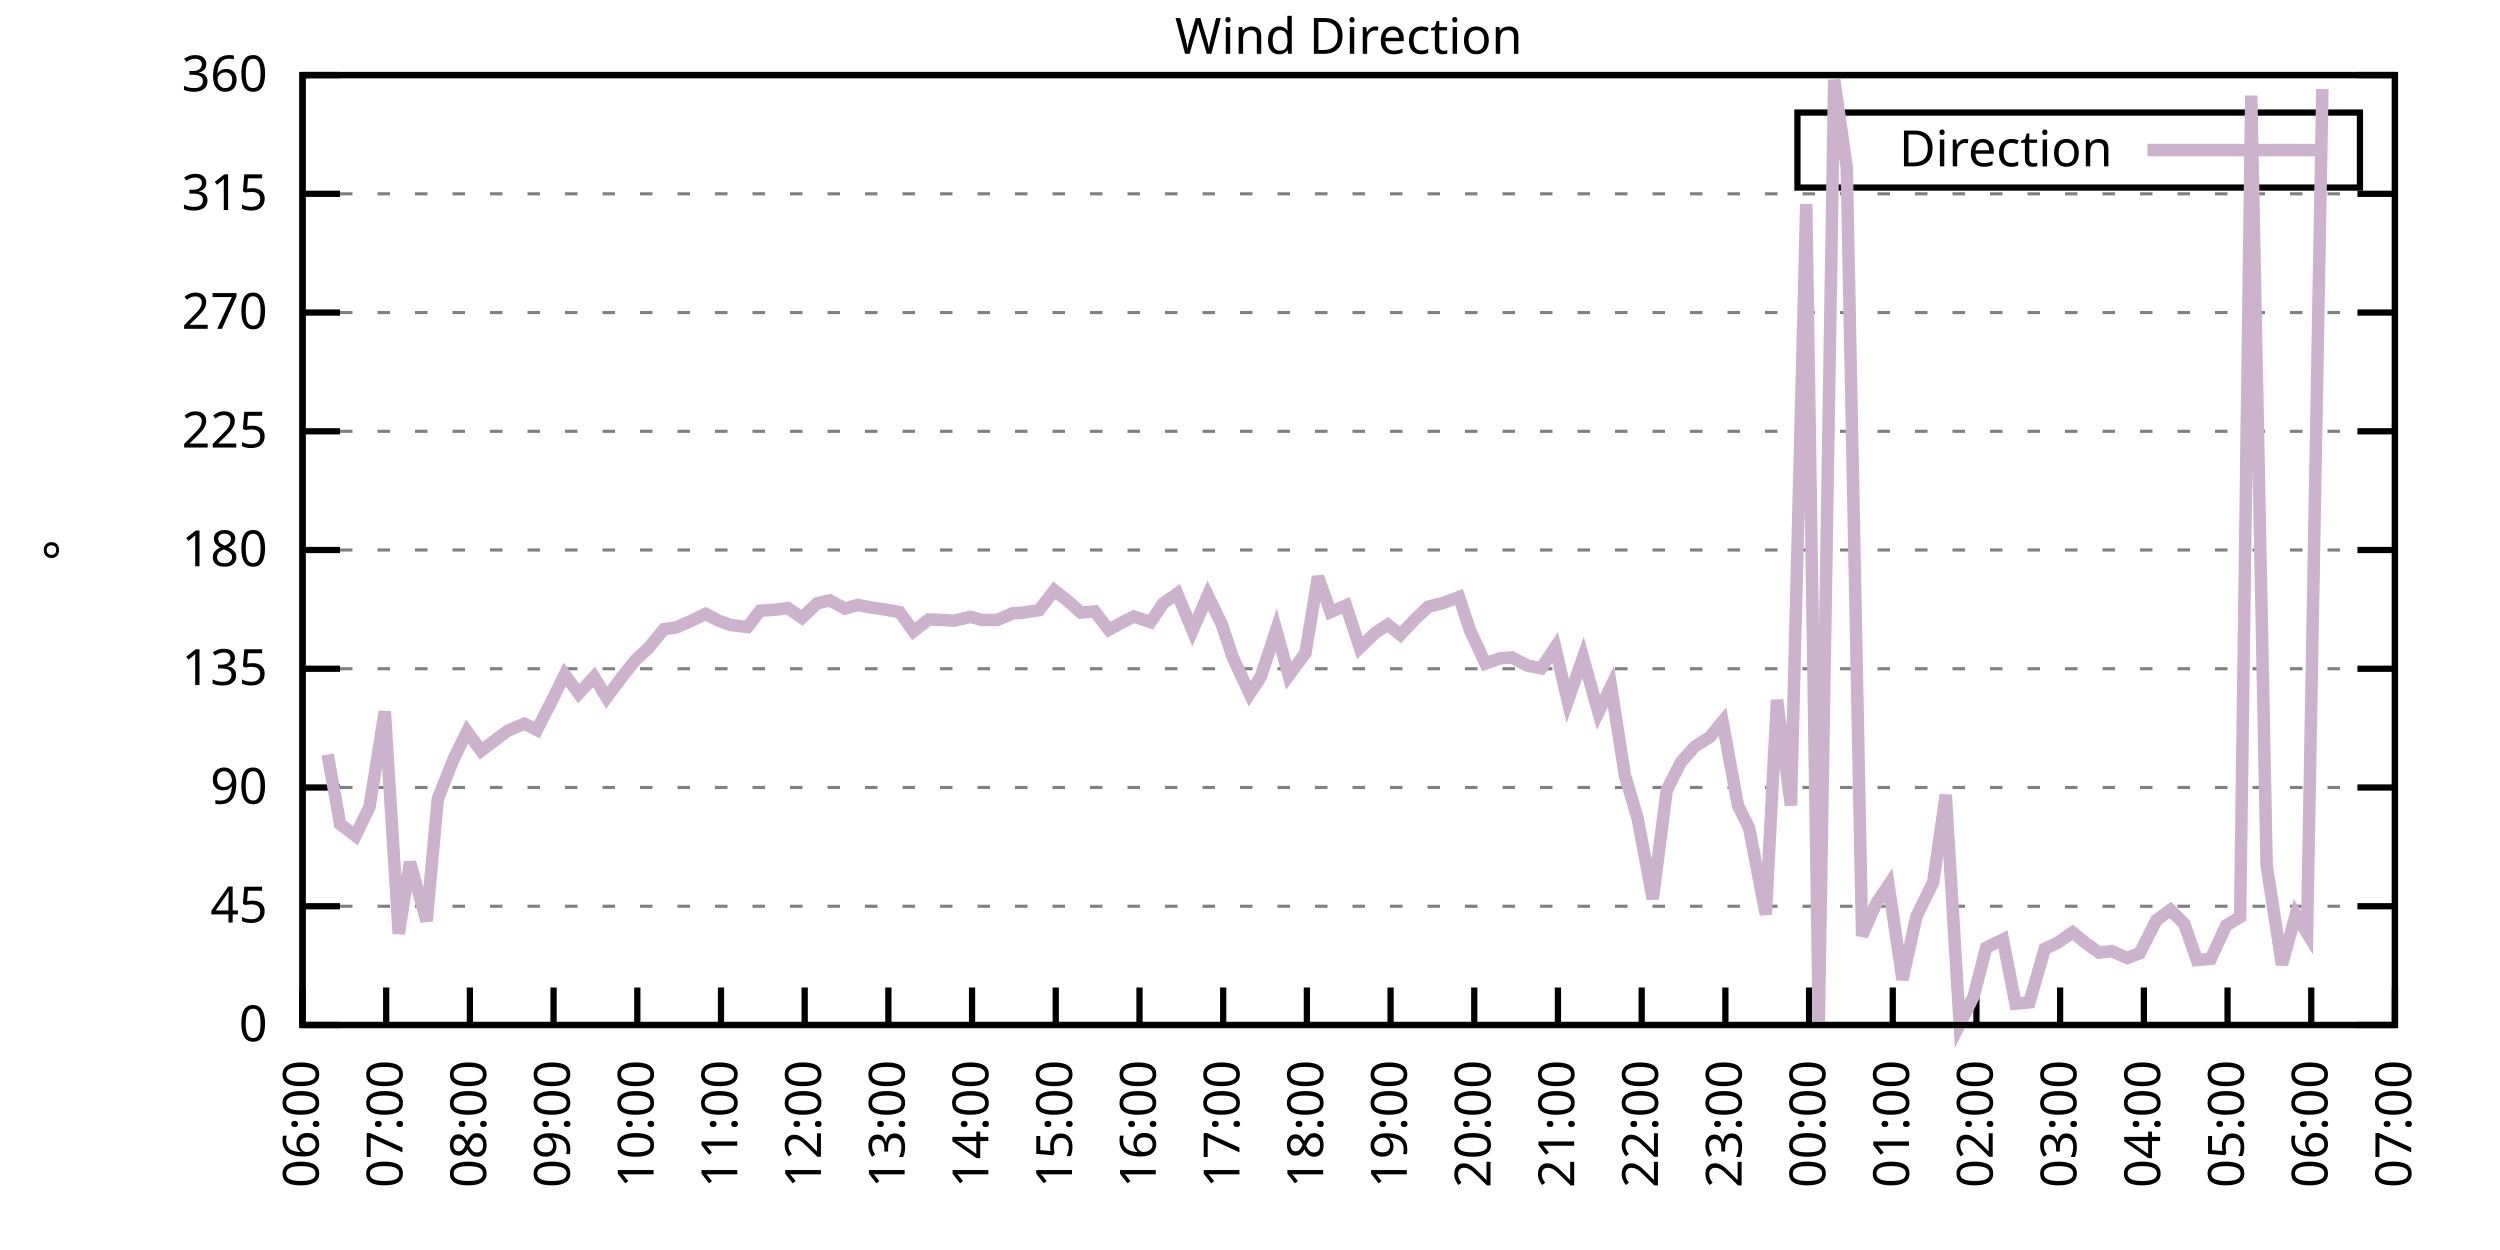
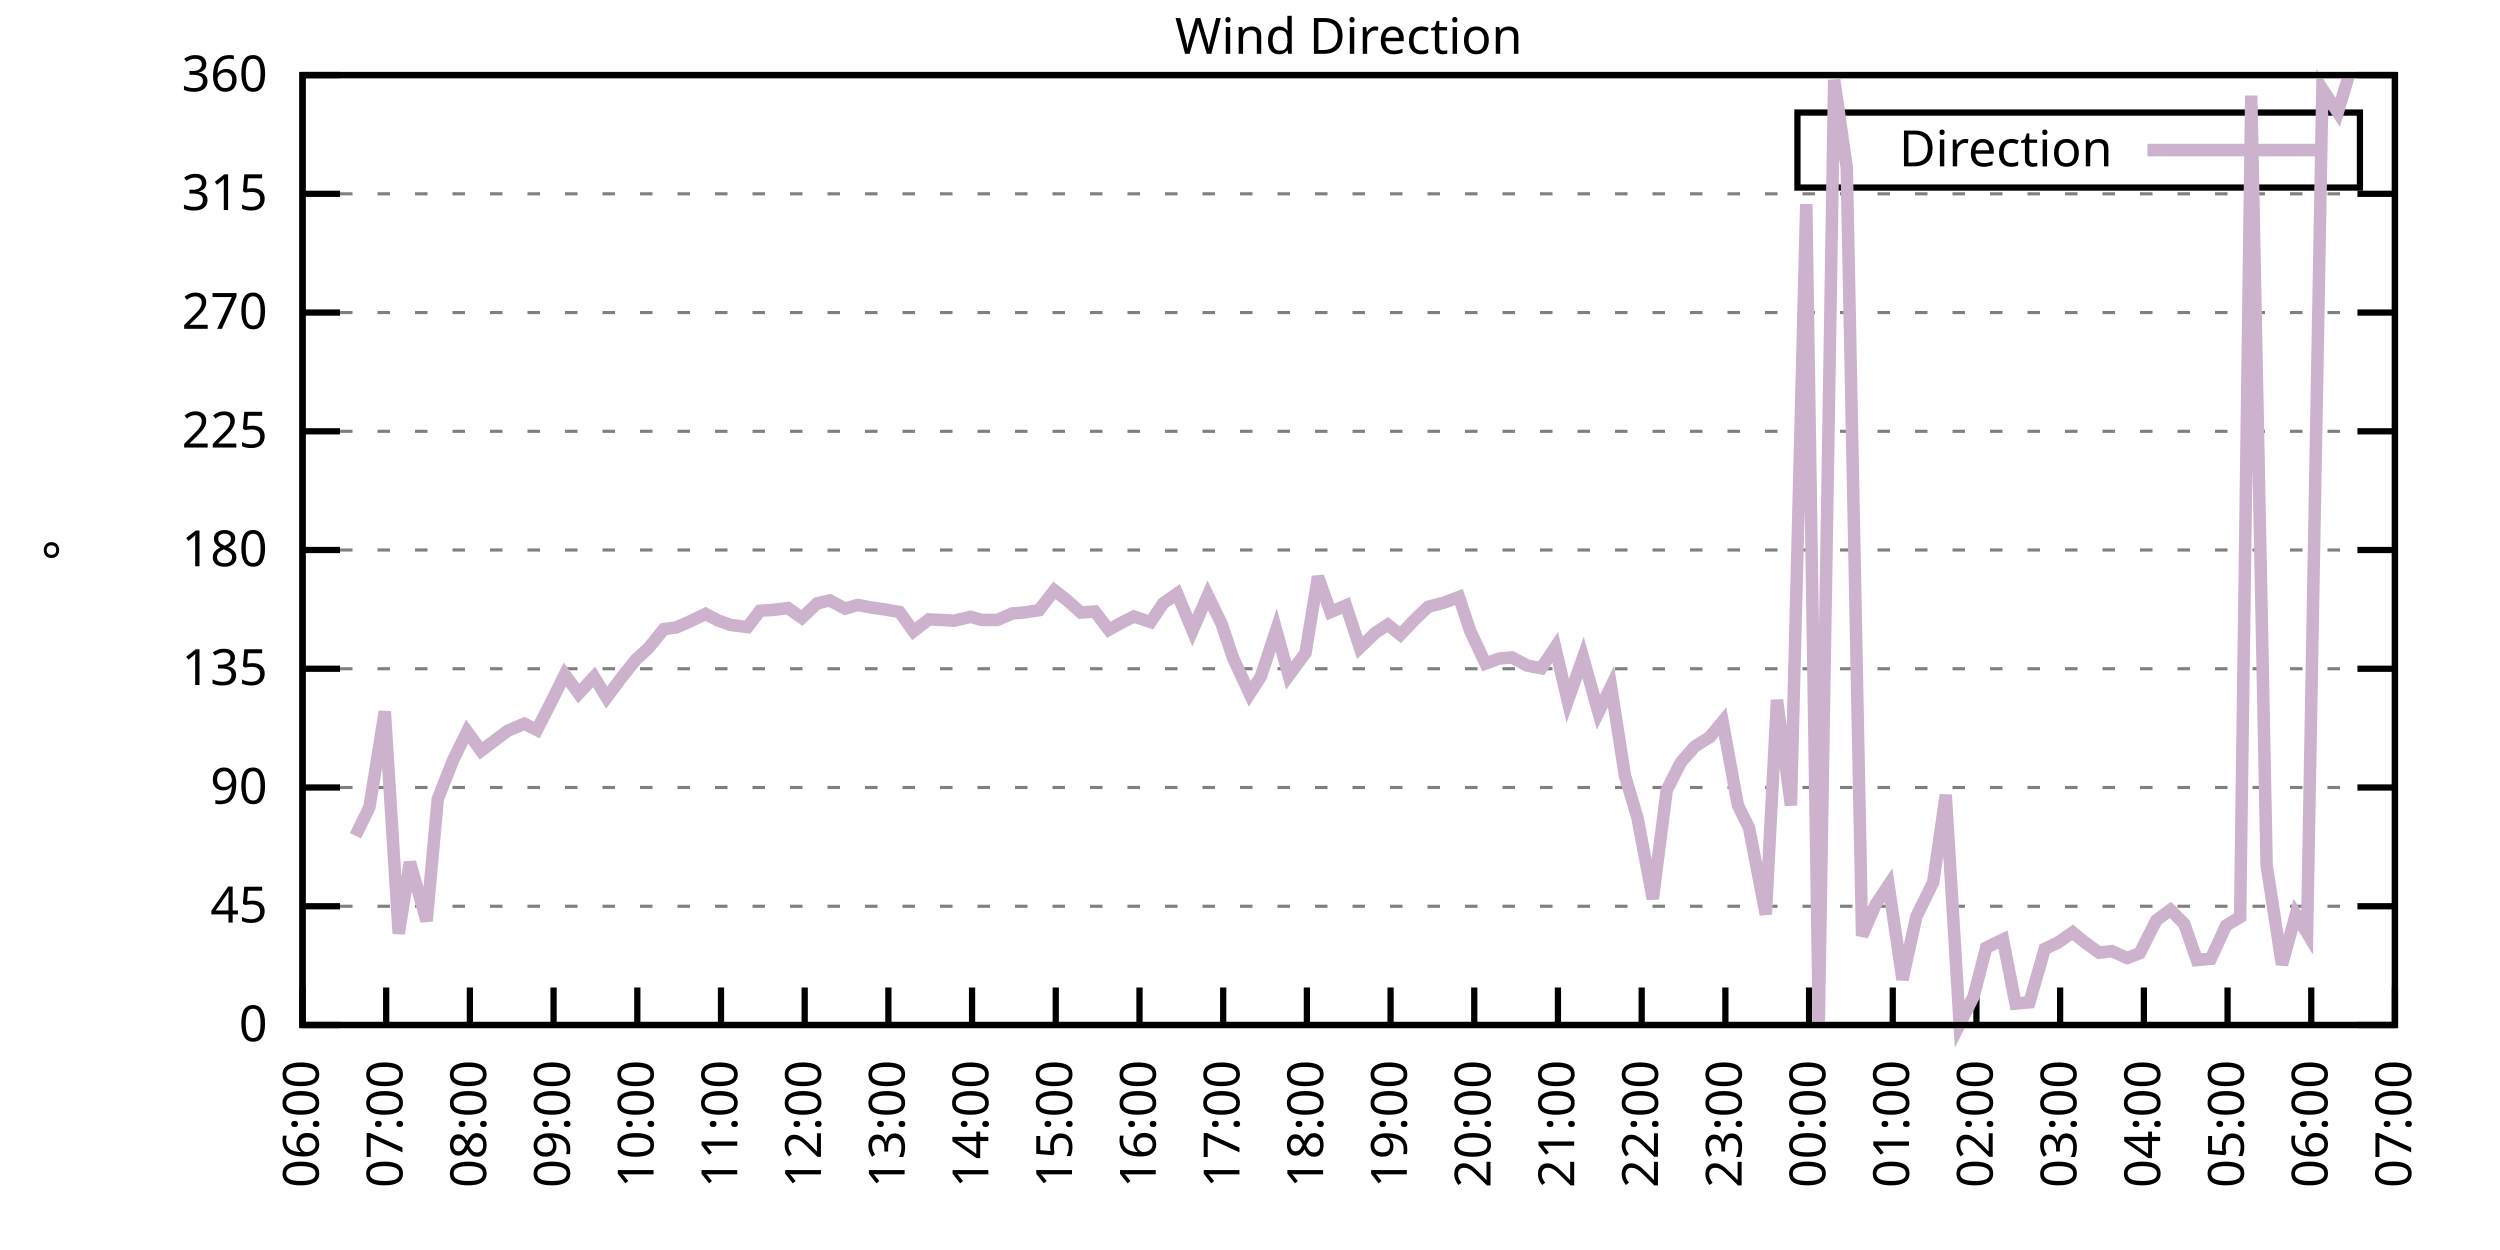
<svg xmlns="http://www.w3.org/2000/svg" xmlns:xlink="http://www.w3.org/1999/xlink" width="400" height="200" viewBox="0 0 400 200">
  <g id="gnuplot_canvas">
    <rect x="0" y="0" width="400" height="200" fill="none" />
    <defs>
      <circle id="gpDot" r="0.5" stroke-width="0.5" stroke="currentColor" />
      <path id="gpPt0" stroke-width="0.333" stroke="currentColor" d="M-1,0 h2 M0,-1 v2" />
      <path id="gpPt1" stroke-width="0.333" stroke="currentColor" d="M-1,-1 L1,1 M1,-1 L-1,1" />
      <path id="gpPt2" stroke-width="0.333" stroke="currentColor" d="M-1,0 L1,0 M0,-1 L0,1 M-1,-1 L1,1 M-1,1 L1,-1" />
      <rect id="gpPt3" stroke-width="0.333" stroke="currentColor" x="-1" y="-1" width="2" height="2" />
      <rect id="gpPt4" stroke-width="0.333" stroke="currentColor" fill="currentColor" x="-1" y="-1" width="2" height="2" />
      <circle id="gpPt5" stroke-width="0.333" stroke="currentColor" cx="0" cy="0" r="1" />
      <use xlink:href="#gpPt5" id="gpPt6" fill="currentColor" stroke="none" />
      <path id="gpPt7" stroke-width="0.333" stroke="currentColor" d="M0,-1.33 L-1.33,0.67 L1.33,0.67 z" />
      <use xlink:href="#gpPt7" id="gpPt8" fill="currentColor" stroke="none" />
      <use xlink:href="#gpPt7" id="gpPt9" stroke="currentColor" transform="rotate(180)" />
      <use xlink:href="#gpPt9" id="gpPt10" fill="currentColor" stroke="none" />
      <use xlink:href="#gpPt3" id="gpPt11" stroke="currentColor" transform="rotate(45)" />
      <use xlink:href="#gpPt11" id="gpPt12" fill="currentColor" stroke="none" />
      <path id="gpPt13" stroke-width="0.333" stroke="currentColor" d="M0,1.330 L1.265,0.411 L0.782,-1.067 L-0.782,-1.076 L-1.265,0.411 z" />
      <use xlink:href="#gpPt13" id="gpPt14" fill="currentColor" stroke="none" />
      <filter id="textbox" filterUnits="objectBoundingBox" x="0" y="0" height="1" width="1">
        <feFlood flood-color="white" flood-opacity="1" result="bgnd" />
        <feComposite in="SourceGraphic" in2="bgnd" operator="atop" />
      </filter>
      <filter id="greybox" filterUnits="objectBoundingBox" x="0" y="0" height="1" width="1">
        <feFlood flood-color="lightgrey" flood-opacity="1" result="grey" />
        <feComposite in="SourceGraphic" in2="grey" operator="atop" />
      </filter>
    </defs>
    <g fill="none" color="white" stroke="currentColor" stroke-width="1.00" stroke-linecap="butt" stroke-linejoin="miter">
</g>
    <g fill="none" color="black" stroke="currentColor" stroke-width="1.00" stroke-linecap="butt" stroke-linejoin="miter">
      <g stroke="none" shape-rendering="crispEdges">
        <polygon fill="rgb(255, 255, 255)" points="48.40,164.00 383.18,164.00 383.18,12.02 48.40,12.02 " />
      </g>
    </g>
    <g fill="none" color="black" stroke="currentColor" stroke-width="1.00" stroke-linecap="butt" stroke-linejoin="miter">
</g>
    <g fill="none" color="black" stroke="black" stroke-width="0.50" stroke-linecap="butt" stroke-linejoin="miter">
</g>
    <g fill="none" color="gray" stroke="currentColor" stroke-width="0.50" stroke-linecap="butt" stroke-linejoin="miter">
      <path stroke="gray" stroke-dasharray="2,4" class="gridline" d="M48.40,164.00 L383.19,164.00  " />
    </g>
    <g fill="none" color="gray" stroke="gray" stroke-width="1.00" stroke-linecap="butt" stroke-linejoin="miter">
</g>
    <g fill="none" color="black" stroke="currentColor" stroke-width="1.00" stroke-linecap="butt" stroke-linejoin="miter">
      <path stroke="black" d="M48.40,164.00 L54.40,164.00 M383.19,164.00 L377.19,164.00  " />
      <g transform="translate(42.80,166.60)" stroke="none" fill="black" font-family="Sans" font-size="8.00" text-anchor="end">
        <text>
          <tspan font-family="Sans"> 0</tspan>
        </text>
      </g>
    </g>
    <g fill="none" color="black" stroke="currentColor" stroke-width="1.00" stroke-linecap="butt" stroke-linejoin="miter">
</g>
    <g fill="none" color="black" stroke="black" stroke-width="0.50" stroke-linecap="butt" stroke-linejoin="miter">
</g>
    <g fill="none" color="gray" stroke="currentColor" stroke-width="0.50" stroke-linecap="butt" stroke-linejoin="miter">
      <path stroke="gray" stroke-dasharray="2,4" class="gridline" d="M48.40,145.00 L383.19,145.00  " />
    </g>
    <g fill="none" color="gray" stroke="gray" stroke-width="1.00" stroke-linecap="butt" stroke-linejoin="miter">
</g>
    <g fill="none" color="black" stroke="currentColor" stroke-width="1.00" stroke-linecap="butt" stroke-linejoin="miter">
      <path stroke="black" d="M48.40,145.00 L54.40,145.00 M383.19,145.00 L377.19,145.00  " />
      <g transform="translate(42.80,147.60)" stroke="none" fill="black" font-family="Sans" font-size="8.00" text-anchor="end">
        <text>
          <tspan font-family="Sans"> 45</tspan>
        </text>
      </g>
    </g>
    <g fill="none" color="black" stroke="currentColor" stroke-width="1.00" stroke-linecap="butt" stroke-linejoin="miter">
</g>
    <g fill="none" color="black" stroke="black" stroke-width="0.50" stroke-linecap="butt" stroke-linejoin="miter">
</g>
    <g fill="none" color="gray" stroke="currentColor" stroke-width="0.50" stroke-linecap="butt" stroke-linejoin="miter">
      <path stroke="gray" stroke-dasharray="2,4" class="gridline" d="M48.40,126.00 L383.19,126.00  " />
    </g>
    <g fill="none" color="gray" stroke="gray" stroke-width="1.00" stroke-linecap="butt" stroke-linejoin="miter">
</g>
    <g fill="none" color="black" stroke="currentColor" stroke-width="1.00" stroke-linecap="butt" stroke-linejoin="miter">
      <path stroke="black" d="M48.40,126.00 L54.40,126.00 M383.19,126.00 L377.19,126.00  " />
      <g transform="translate(42.80,128.60)" stroke="none" fill="black" font-family="Sans" font-size="8.00" text-anchor="end">
        <text>
          <tspan font-family="Sans"> 90</tspan>
        </text>
      </g>
    </g>
    <g fill="none" color="black" stroke="currentColor" stroke-width="1.00" stroke-linecap="butt" stroke-linejoin="miter">
</g>
    <g fill="none" color="black" stroke="black" stroke-width="0.50" stroke-linecap="butt" stroke-linejoin="miter">
</g>
    <g fill="none" color="gray" stroke="currentColor" stroke-width="0.50" stroke-linecap="butt" stroke-linejoin="miter">
      <path stroke="gray" stroke-dasharray="2,4" class="gridline" d="M48.40,107.00 L383.19,107.00  " />
    </g>
    <g fill="none" color="gray" stroke="gray" stroke-width="1.00" stroke-linecap="butt" stroke-linejoin="miter">
</g>
    <g fill="none" color="black" stroke="currentColor" stroke-width="1.00" stroke-linecap="butt" stroke-linejoin="miter">
      <path stroke="black" d="M48.40,107.00 L54.40,107.00 M383.19,107.00 L377.19,107.00  " />
      <g transform="translate(42.80,109.60)" stroke="none" fill="black" font-family="Sans" font-size="8.00" text-anchor="end">
        <text>
          <tspan font-family="Sans"> 135</tspan>
        </text>
      </g>
    </g>
    <g fill="none" color="black" stroke="currentColor" stroke-width="1.00" stroke-linecap="butt" stroke-linejoin="miter">
</g>
    <g fill="none" color="black" stroke="black" stroke-width="0.50" stroke-linecap="butt" stroke-linejoin="miter">
</g>
    <g fill="none" color="gray" stroke="currentColor" stroke-width="0.50" stroke-linecap="butt" stroke-linejoin="miter">
      <path stroke="gray" stroke-dasharray="2,4" class="gridline" d="M48.40,88.00 L383.19,88.00  " />
    </g>
    <g fill="none" color="gray" stroke="gray" stroke-width="1.00" stroke-linecap="butt" stroke-linejoin="miter">
</g>
    <g fill="none" color="black" stroke="currentColor" stroke-width="1.00" stroke-linecap="butt" stroke-linejoin="miter">
      <path stroke="black" d="M48.40,88.00 L54.40,88.00 M383.19,88.00 L377.19,88.00  " />
      <g transform="translate(42.80,90.60)" stroke="none" fill="black" font-family="Sans" font-size="8.00" text-anchor="end">
        <text>
          <tspan font-family="Sans"> 180</tspan>
        </text>
      </g>
    </g>
    <g fill="none" color="black" stroke="currentColor" stroke-width="1.00" stroke-linecap="butt" stroke-linejoin="miter">
</g>
    <g fill="none" color="black" stroke="black" stroke-width="0.50" stroke-linecap="butt" stroke-linejoin="miter">
</g>
    <g fill="none" color="gray" stroke="currentColor" stroke-width="0.50" stroke-linecap="butt" stroke-linejoin="miter">
      <path stroke="gray" stroke-dasharray="2,4" class="gridline" d="M48.40,69.01 L383.19,69.01  " />
    </g>
    <g fill="none" color="gray" stroke="gray" stroke-width="1.00" stroke-linecap="butt" stroke-linejoin="miter">
</g>
    <g fill="none" color="black" stroke="currentColor" stroke-width="1.00" stroke-linecap="butt" stroke-linejoin="miter">
      <path stroke="black" d="M48.40,69.01 L54.40,69.01 M383.19,69.01 L377.19,69.01  " />
      <g transform="translate(42.80,71.61)" stroke="none" fill="black" font-family="Sans" font-size="8.00" text-anchor="end">
        <text>
          <tspan font-family="Sans"> 225</tspan>
        </text>
      </g>
    </g>
    <g fill="none" color="black" stroke="currentColor" stroke-width="1.00" stroke-linecap="butt" stroke-linejoin="miter">
</g>
    <g fill="none" color="black" stroke="black" stroke-width="0.50" stroke-linecap="butt" stroke-linejoin="miter">
</g>
    <g fill="none" color="gray" stroke="currentColor" stroke-width="0.50" stroke-linecap="butt" stroke-linejoin="miter">
      <path stroke="gray" stroke-dasharray="2,4" class="gridline" d="M48.40,50.01 L383.19,50.01  " />
    </g>
    <g fill="none" color="gray" stroke="gray" stroke-width="1.00" stroke-linecap="butt" stroke-linejoin="miter">
</g>
    <g fill="none" color="black" stroke="currentColor" stroke-width="1.00" stroke-linecap="butt" stroke-linejoin="miter">
      <path stroke="black" d="M48.40,50.01 L54.40,50.01 M383.19,50.01 L377.19,50.01  " />
      <g transform="translate(42.80,52.61)" stroke="none" fill="black" font-family="Sans" font-size="8.00" text-anchor="end">
        <text>
          <tspan font-family="Sans"> 270</tspan>
        </text>
      </g>
    </g>
    <g fill="none" color="black" stroke="currentColor" stroke-width="1.00" stroke-linecap="butt" stroke-linejoin="miter">
</g>
    <g fill="none" color="black" stroke="black" stroke-width="0.50" stroke-linecap="butt" stroke-linejoin="miter">
</g>
    <g fill="none" color="gray" stroke="currentColor" stroke-width="0.50" stroke-linecap="butt" stroke-linejoin="miter">
      <path stroke="gray" stroke-dasharray="2,4" class="gridline" d="M48.40,31.01 L383.19,31.01  " />
    </g>
    <g fill="none" color="gray" stroke="gray" stroke-width="1.00" stroke-linecap="butt" stroke-linejoin="miter">
</g>
    <g fill="none" color="black" stroke="currentColor" stroke-width="1.00" stroke-linecap="butt" stroke-linejoin="miter">
      <path stroke="black" d="M48.40,31.01 L54.40,31.01 M383.19,31.01 L377.19,31.01  " />
      <g transform="translate(42.80,33.61)" stroke="none" fill="black" font-family="Sans" font-size="8.00" text-anchor="end">
        <text>
          <tspan font-family="Sans"> 315</tspan>
        </text>
      </g>
    </g>
    <g fill="none" color="black" stroke="currentColor" stroke-width="1.00" stroke-linecap="butt" stroke-linejoin="miter">
</g>
    <g fill="none" color="black" stroke="black" stroke-width="0.50" stroke-linecap="butt" stroke-linejoin="miter">
</g>
    <g fill="none" color="gray" stroke="currentColor" stroke-width="0.50" stroke-linecap="butt" stroke-linejoin="miter">
      <path stroke="gray" stroke-dasharray="2,4" class="gridline" d="M48.40,12.01 L383.19,12.01  " />
    </g>
    <g fill="none" color="gray" stroke="gray" stroke-width="1.00" stroke-linecap="butt" stroke-linejoin="miter">
</g>
    <g fill="none" color="black" stroke="currentColor" stroke-width="1.00" stroke-linecap="butt" stroke-linejoin="miter">
      <path stroke="black" d="M48.40,12.01 L54.40,12.01 M383.19,12.01 L377.19,12.01  " />
      <g transform="translate(42.80,14.61)" stroke="none" fill="black" font-family="Sans" font-size="8.00" text-anchor="end">
        <text>
          <tspan font-family="Sans"> 360</tspan>
        </text>
      </g>
    </g>
    <g fill="none" color="black" stroke="currentColor" stroke-width="1.00" stroke-linecap="butt" stroke-linejoin="miter">
      <path stroke="black" d="M48.40,164.00 L48.40,158.00  " />
      <g transform="translate(51.00,169.60) rotate(270.00)" stroke="none" fill="black" font-family="Sans" font-size="8.00" text-anchor="end">
        <text>
          <tspan font-family="Sans">06:00</tspan>
        </text>
      </g>
    </g>
    <g fill="none" color="black" stroke="currentColor" stroke-width="1.00" stroke-linecap="butt" stroke-linejoin="miter">
      <path stroke="black" d="M61.79,164.00 L61.79,158.00  " />
      <g transform="translate(64.39,169.60) rotate(270.00)" stroke="none" fill="black" font-family="Sans" font-size="8.00" text-anchor="end">
        <text>
          <tspan font-family="Sans">07:00</tspan>
        </text>
      </g>
    </g>
    <g fill="none" color="black" stroke="currentColor" stroke-width="1.00" stroke-linecap="butt" stroke-linejoin="miter">
      <path stroke="black" d="M75.18,164.00 L75.18,158.00  " />
      <g transform="translate(77.78,169.60) rotate(270.00)" stroke="none" fill="black" font-family="Sans" font-size="8.00" text-anchor="end">
        <text>
          <tspan font-family="Sans">08:00</tspan>
        </text>
      </g>
    </g>
    <g fill="none" color="black" stroke="currentColor" stroke-width="1.00" stroke-linecap="butt" stroke-linejoin="miter">
      <path stroke="black" d="M88.57,164.00 L88.57,158.00  " />
      <g transform="translate(91.17,169.60) rotate(270.00)" stroke="none" fill="black" font-family="Sans" font-size="8.00" text-anchor="end">
        <text>
          <tspan font-family="Sans">09:00</tspan>
        </text>
      </g>
    </g>
    <g fill="none" color="black" stroke="currentColor" stroke-width="1.00" stroke-linecap="butt" stroke-linejoin="miter">
      <path stroke="black" d="M101.97,164.00 L101.97,158.00  " />
      <g transform="translate(104.57,169.60) rotate(270.00)" stroke="none" fill="black" font-family="Sans" font-size="8.00" text-anchor="end">
        <text>
          <tspan font-family="Sans">10:00</tspan>
        </text>
      </g>
    </g>
    <g fill="none" color="black" stroke="currentColor" stroke-width="1.00" stroke-linecap="butt" stroke-linejoin="miter">
      <path stroke="black" d="M115.36,164.00 L115.36,158.00  " />
      <g transform="translate(117.96,169.60) rotate(270.00)" stroke="none" fill="black" font-family="Sans" font-size="8.00" text-anchor="end">
        <text>
          <tspan font-family="Sans">11:00</tspan>
        </text>
      </g>
    </g>
    <g fill="none" color="black" stroke="currentColor" stroke-width="1.00" stroke-linecap="butt" stroke-linejoin="miter">
      <path stroke="black" d="M128.75,164.00 L128.75,158.00  " />
      <g transform="translate(131.35,169.60) rotate(270.00)" stroke="none" fill="black" font-family="Sans" font-size="8.00" text-anchor="end">
        <text>
          <tspan font-family="Sans">12:00</tspan>
        </text>
      </g>
    </g>
    <g fill="none" color="black" stroke="currentColor" stroke-width="1.00" stroke-linecap="butt" stroke-linejoin="miter">
      <path stroke="black" d="M142.14,164.00 L142.14,158.00  " />
      <g transform="translate(144.74,169.60) rotate(270.00)" stroke="none" fill="black" font-family="Sans" font-size="8.00" text-anchor="end">
        <text>
          <tspan font-family="Sans">13:00</tspan>
        </text>
      </g>
    </g>
    <g fill="none" color="black" stroke="currentColor" stroke-width="1.00" stroke-linecap="butt" stroke-linejoin="miter">
      <path stroke="black" d="M155.53,164.00 L155.53,158.00  " />
      <g transform="translate(158.13,169.60) rotate(270.00)" stroke="none" fill="black" font-family="Sans" font-size="8.00" text-anchor="end">
        <text>
          <tspan font-family="Sans">14:00</tspan>
        </text>
      </g>
    </g>
    <g fill="none" color="black" stroke="currentColor" stroke-width="1.00" stroke-linecap="butt" stroke-linejoin="miter">
      <path stroke="black" d="M168.92,164.00 L168.92,158.00  " />
      <g transform="translate(171.52,169.60) rotate(270.00)" stroke="none" fill="black" font-family="Sans" font-size="8.00" text-anchor="end">
        <text>
          <tspan font-family="Sans">15:00</tspan>
        </text>
      </g>
    </g>
    <g fill="none" color="black" stroke="currentColor" stroke-width="1.00" stroke-linecap="butt" stroke-linejoin="miter">
      <path stroke="black" d="M182.32,164.00 L182.32,158.00  " />
      <g transform="translate(184.92,169.60) rotate(270.00)" stroke="none" fill="black" font-family="Sans" font-size="8.00" text-anchor="end">
        <text>
          <tspan font-family="Sans">16:00</tspan>
        </text>
      </g>
    </g>
    <g fill="none" color="black" stroke="currentColor" stroke-width="1.00" stroke-linecap="butt" stroke-linejoin="miter">
      <path stroke="black" d="M195.71,164.00 L195.71,158.00  " />
      <g transform="translate(198.31,169.60) rotate(270.00)" stroke="none" fill="black" font-family="Sans" font-size="8.00" text-anchor="end">
        <text>
          <tspan font-family="Sans">17:00</tspan>
        </text>
      </g>
    </g>
    <g fill="none" color="black" stroke="currentColor" stroke-width="1.00" stroke-linecap="butt" stroke-linejoin="miter">
      <path stroke="black" d="M209.10,164.00 L209.10,158.00  " />
      <g transform="translate(211.70,169.60) rotate(270.00)" stroke="none" fill="black" font-family="Sans" font-size="8.00" text-anchor="end">
        <text>
          <tspan font-family="Sans">18:00</tspan>
        </text>
      </g>
    </g>
    <g fill="none" color="black" stroke="currentColor" stroke-width="1.00" stroke-linecap="butt" stroke-linejoin="miter">
      <path stroke="black" d="M222.49,164.00 L222.49,158.00  " />
      <g transform="translate(225.09,169.60) rotate(270.00)" stroke="none" fill="black" font-family="Sans" font-size="8.00" text-anchor="end">
        <text>
          <tspan font-family="Sans">19:00</tspan>
        </text>
      </g>
    </g>
    <g fill="none" color="black" stroke="currentColor" stroke-width="1.00" stroke-linecap="butt" stroke-linejoin="miter">
      <path stroke="black" d="M235.88,164.00 L235.88,158.00  " />
      <g transform="translate(238.48,169.60) rotate(270.00)" stroke="none" fill="black" font-family="Sans" font-size="8.00" text-anchor="end">
        <text>
          <tspan font-family="Sans">20:00</tspan>
        </text>
      </g>
    </g>
    <g fill="none" color="black" stroke="currentColor" stroke-width="1.00" stroke-linecap="butt" stroke-linejoin="miter">
      <path stroke="black" d="M249.27,164.00 L249.27,158.00  " />
      <g transform="translate(251.87,169.60) rotate(270.00)" stroke="none" fill="black" font-family="Sans" font-size="8.00" text-anchor="end">
        <text>
          <tspan font-family="Sans">21:00</tspan>
        </text>
      </g>
    </g>
    <g fill="none" color="black" stroke="currentColor" stroke-width="1.00" stroke-linecap="butt" stroke-linejoin="miter">
      <path stroke="black" d="M262.67,164.00 L262.67,158.00  " />
      <g transform="translate(265.27,169.60) rotate(270.00)" stroke="none" fill="black" font-family="Sans" font-size="8.00" text-anchor="end">
        <text>
          <tspan font-family="Sans">22:00</tspan>
        </text>
      </g>
    </g>
    <g fill="none" color="black" stroke="currentColor" stroke-width="1.00" stroke-linecap="butt" stroke-linejoin="miter">
      <path stroke="black" d="M276.06,164.00 L276.06,158.00  " />
      <g transform="translate(278.66,169.60) rotate(270.00)" stroke="none" fill="black" font-family="Sans" font-size="8.00" text-anchor="end">
        <text>
          <tspan font-family="Sans">23:00</tspan>
        </text>
      </g>
    </g>
    <g fill="none" color="black" stroke="currentColor" stroke-width="1.00" stroke-linecap="butt" stroke-linejoin="miter">
      <path stroke="black" d="M289.45,164.00 L289.45,158.00  " />
      <g transform="translate(292.05,169.60) rotate(270.00)" stroke="none" fill="black" font-family="Sans" font-size="8.00" text-anchor="end">
        <text>
          <tspan font-family="Sans">00:00</tspan>
        </text>
      </g>
    </g>
    <g fill="none" color="black" stroke="currentColor" stroke-width="1.00" stroke-linecap="butt" stroke-linejoin="miter">
      <path stroke="black" d="M302.84,164.00 L302.84,158.00  " />
      <g transform="translate(305.44,169.60) rotate(270.00)" stroke="none" fill="black" font-family="Sans" font-size="8.00" text-anchor="end">
        <text>
          <tspan font-family="Sans">01:00</tspan>
        </text>
      </g>
    </g>
    <g fill="none" color="black" stroke="currentColor" stroke-width="1.00" stroke-linecap="butt" stroke-linejoin="miter">
      <path stroke="black" d="M316.23,164.00 L316.23,158.00  " />
      <g transform="translate(318.83,169.60) rotate(270.00)" stroke="none" fill="black" font-family="Sans" font-size="8.00" text-anchor="end">
        <text>
          <tspan font-family="Sans">02:00</tspan>
        </text>
      </g>
    </g>
    <g fill="none" color="black" stroke="currentColor" stroke-width="1.00" stroke-linecap="butt" stroke-linejoin="miter">
      <path stroke="black" d="M329.62,164.00 L329.62,158.00  " />
      <g transform="translate(332.22,169.60) rotate(270.00)" stroke="none" fill="black" font-family="Sans" font-size="8.00" text-anchor="end">
        <text>
          <tspan font-family="Sans">03:00</tspan>
        </text>
      </g>
    </g>
    <g fill="none" color="black" stroke="currentColor" stroke-width="1.00" stroke-linecap="butt" stroke-linejoin="miter">
      <path stroke="black" d="M343.02,164.00 L343.02,158.00  " />
      <g transform="translate(345.62,169.60) rotate(270.00)" stroke="none" fill="black" font-family="Sans" font-size="8.00" text-anchor="end">
        <text>
          <tspan font-family="Sans">04:00</tspan>
        </text>
      </g>
    </g>
    <g fill="none" color="black" stroke="currentColor" stroke-width="1.00" stroke-linecap="butt" stroke-linejoin="miter">
      <path stroke="black" d="M356.41,164.00 L356.41,158.00  " />
      <g transform="translate(359.01,169.60) rotate(270.00)" stroke="none" fill="black" font-family="Sans" font-size="8.00" text-anchor="end">
        <text>
          <tspan font-family="Sans">05:00</tspan>
        </text>
      </g>
    </g>
    <g fill="none" color="black" stroke="currentColor" stroke-width="1.00" stroke-linecap="butt" stroke-linejoin="miter">
      <path stroke="black" d="M369.80,164.00 L369.80,158.00  " />
      <g transform="translate(372.40,169.60) rotate(270.00)" stroke="none" fill="black" font-family="Sans" font-size="8.00" text-anchor="end">
        <text>
          <tspan font-family="Sans">06:00</tspan>
        </text>
      </g>
    </g>
    <g fill="none" color="black" stroke="currentColor" stroke-width="1.00" stroke-linecap="butt" stroke-linejoin="miter">
      <path stroke="black" d="M383.19,164.00 L383.19,158.00  " />
      <g transform="translate(385.79,169.60) rotate(270.00)" stroke="none" fill="black" font-family="Sans" font-size="8.00" text-anchor="end">
        <text>
          <tspan font-family="Sans">07:00</tspan>
        </text>
      </g>
    </g>
    <g fill="none" color="black" stroke="currentColor" stroke-width="1.00" stroke-linecap="butt" stroke-linejoin="miter">
</g>
    <g fill="none" color="black" stroke="currentColor" stroke-width="1.00" stroke-linecap="butt" stroke-linejoin="miter">
      <path stroke="black" d="M48.40,12.01 L48.40,164.00 L383.19,164.00 L383.19,12.01 L48.40,12.01 Z  " />
    </g>
    <g fill="none" color="black" stroke="currentColor" stroke-width="1.00" stroke-linecap="butt" stroke-linejoin="miter">
</g>
    <g fill="none" color="black" stroke="currentColor" stroke-width="1.00" stroke-linecap="butt" stroke-linejoin="miter">
      <path stroke="black" d="M287.59,30.01 L287.59,18.01 L377.59,18.01 L377.59,30.01 L287.59,30.01 Z  " />
    </g>
    <g id="Wind_direction_plot_1">
      <g fill="none" color="white" stroke="black" stroke-width="2.00" stroke-linecap="butt" stroke-linejoin="miter">
</g>
      <g fill="none" color="black" stroke="currentColor" stroke-width="2.00" stroke-linecap="butt" stroke-linejoin="miter">
        <g transform="translate(337.99,26.61)" stroke="none" fill="black" font-family="Sans" font-size="8.00" text-anchor="end">
          <text>
            <tspan font-family="Sans">Direction</tspan>
          </text>
        </g>
      </g>
      <g fill="none" color="black" stroke="currentColor" stroke-width="2.00" stroke-linecap="butt" stroke-linejoin="miter">
-         <path stroke="rgb(204, 178, 204)" d="M343.59,24.01 L371.99,24.01 M52.42,120.73 L54.43,131.87 L56.88,133.73 L59.11,129.13 L61.57,113.84 L63.80,149.39   L65.59,137.95 L68.26,147.37 L70.05,127.82 L72.50,121.61 L74.74,117.05 L76.97,120.13 L79.20,118.45 L81.21,116.93   L83.89,115.79 L85.90,116.80 L88.13,112.45 L90.36,107.93 L92.59,110.97 L95.05,108.31 L97.06,111.61 L99.29,108.61   L101.74,105.53 L103.75,103.71 L106.21,100.67 L108.22,100.38 L110.45,99.40 L112.90,98.22 L114.91,99.28 L116.92,100.00   L119.60,100.33 L121.61,97.72 L124.06,97.55 L126.07,97.29 L128.30,98.86 L130.76,96.53 L132.77,96.07 L135.22,97.38   L137.23,96.79 L139.46,97.21 L141.47,97.50 L143.93,97.93 L146.16,101.01 L148.61,99.11 L150.62,99.19 L152.63,99.32   L155.31,98.69 L157.10,99.19 L159.55,99.19 L162.01,98.14 L163.79,98.01 L166.25,97.63 L168.70,94.46 L170.71,96.03   L172.94,98.01 L175.17,97.84 L177.41,100.76 L179.64,99.53 L181.42,98.64 L184.10,99.53 L186.11,96.53 L188.34,94.97   L190.80,100.88 L193.25,95.27 L195.48,99.87 L197.27,105.23 L199.95,111.01 L201.73,108.27 L204.19,100.80 L206.20,108.10   L208.88,104.47 L210.88,92.27 L212.89,97.93 L215.35,96.87 L217.58,103.63 L220.04,101.26 L222.04,99.95 L224.05,101.56   L226.51,98.98 L228.52,97.08 L230.97,96.45 L233.43,95.52 L235.21,100.88 L237.67,106.16 L239.90,105.36 L241.91,105.19   L244.36,106.50 L246.60,106.92 L248.83,103.58 L250.84,112.15 L253.29,105.19 L255.75,113.97 L257.76,109.83 L259.99,124.10   L262.00,130.86 L264.45,143.82 L266.68,126.42 L268.92,121.99 L271.15,119.46 L273.60,117.90 L275.61,115.45 L278.07,128.87   L279.85,132.46 L282.53,146.31 L284.32,111.99 L286.55,128.87 L289.00,32.66 L291.01,163.49 L293.47,12.77 L295.48,26.79   L297.93,149.73 L300.16,144.62 L302.17,141.62 L304.40,156.74 L306.63,146.61 L309.31,141.16 L311.32,127.18 L313.55,163.87   L315.79,159.40 L317.79,151.63 L320.47,150.32 L322.48,160.58 L324.71,160.37 L327.17,151.80 L329.18,150.87 L331.63,149.18   L333.42,150.66 L335.87,152.43 L337.88,152.18 L340.34,153.28 L342.35,152.52 L345.02,147.24 L347.26,145.59 L349.49,147.83   L351.50,153.61 L353.73,153.40 L356.18,148.08 L358.42,146.73 L360.20,15.30 L362.66,138.42 L365.11,154.33 L367.34,146.31   L369.13,149.27 L371.58,14.25  " />
+         <path stroke="rgb(204, 178, 204)" d="M343.59,24.01 L371.99,24.01 M56.88,133.73 L59.11,129.13 L61.57,113.84 L63.80,149.39 L65.59,137.95 L68.26,147.37   L70.05,127.82 L72.50,121.61 L74.74,117.05 L76.97,120.13 L79.20,118.45 L81.21,116.93 L83.89,115.79 L85.90,116.80   L88.13,112.45 L90.36,107.93 L92.59,110.97 L95.05,108.31 L97.06,111.61 L99.29,108.61 L101.74,105.53 L103.75,103.71   L106.21,100.67 L108.22,100.38 L110.45,99.40 L112.90,98.22 L114.91,99.28 L116.92,100.00 L119.60,100.33 L121.61,97.72   L124.06,97.55 L126.07,97.29 L128.30,98.86 L130.76,96.53 L132.77,96.07 L135.22,97.38 L137.23,96.79 L139.46,97.21   L141.47,97.50 L143.93,97.93 L146.16,101.01 L148.61,99.11 L150.62,99.19 L152.63,99.32 L155.31,98.69 L157.10,99.19   L159.55,99.19 L162.01,98.14 L163.79,98.01 L166.25,97.63 L168.70,94.46 L170.71,96.03 L172.94,98.01 L175.17,97.84   L177.41,100.76 L179.64,99.53 L181.42,98.64 L184.10,99.53 L186.11,96.53 L188.34,94.97 L190.80,100.88 L193.25,95.27   L195.48,99.87 L197.27,105.23 L199.95,111.01 L201.73,108.27 L204.19,100.80 L206.20,108.10 L208.88,104.47 L210.88,92.27   L212.89,97.93 L215.35,96.87 L217.58,103.63 L220.04,101.26 L222.04,99.95 L224.05,101.56 L226.51,98.98 L228.52,97.08   L230.97,96.45 L233.43,95.52 L235.21,100.88 L237.67,106.16 L239.90,105.36 L241.91,105.19 L244.36,106.50 L246.60,106.92   L248.83,103.58 L250.84,112.15 L253.29,105.19 L255.75,113.97 L257.76,109.83 L259.99,124.10 L262.00,130.86 L264.45,143.82   L266.68,126.42 L268.92,121.99 L271.15,119.46 L273.60,117.90 L275.61,115.45 L278.07,128.87 L279.85,132.46 L282.53,146.31   L284.32,111.99 L286.55,128.87 L289.00,32.66 L291.01,163.49 L293.47,12.77 L295.48,26.79 L297.93,149.73 L300.16,144.62   L302.17,141.62 L304.40,156.74 L306.63,146.61 L309.31,141.16 L311.32,127.18 L313.55,163.87 L315.79,159.40 L317.79,151.63   L320.47,150.32 L322.48,160.58 L324.71,160.37 L327.17,151.80 L329.18,150.87 L331.63,149.18 L333.42,150.66 L335.87,152.43   L337.88,152.18 L340.34,153.28 L342.35,152.52 L345.02,147.24 L347.26,145.59 L349.49,147.83 L351.50,153.61 L353.73,153.40   L356.18,148.08 L358.42,146.73 L360.20,15.30 L362.66,138.42 L365.11,154.33 L367.34,146.31 L369.13,149.27 L371.58,14.25   L374.04,17.96 L375.82,12.05  " />
      </g>
    </g>
    <g fill="none" color="black" stroke="currentColor" stroke-width="2.00" stroke-linecap="butt" stroke-linejoin="miter">
</g>
    <g fill="none" color="black" stroke="black" stroke-width="1.00" stroke-linecap="butt" stroke-linejoin="miter">
</g>
    <g fill="none" color="black" stroke="currentColor" stroke-width="1.00" stroke-linecap="butt" stroke-linejoin="miter">
      <path stroke="black" d="M48.40,12.01 L48.40,164.00 L383.19,164.00 L383.19,12.01 L48.40,12.01 Z  " />
      <g transform="translate(12.80,88.01) rotate(270.00)" stroke="none" fill="black" font-family="Sans" font-size="8.00" text-anchor="middle">
        <text>
          <tspan font-family="Sans">°</tspan>
        </text>
      </g>
    </g>
    <g fill="none" color="black" stroke="currentColor" stroke-width="1.00" stroke-linecap="butt" stroke-linejoin="miter">
</g>
    <g fill="none" color="black" stroke="currentColor" stroke-width="1.00" stroke-linecap="butt" stroke-linejoin="miter">
      <g transform="translate(215.79,8.61)" stroke="none" fill="black" font-family="Sans" font-size="8.00" text-anchor="middle">
        <text>
          <tspan font-family="Sans">Wind Direction</tspan>
        </text>
      </g>
    </g>
    <g fill="none" color="black" stroke="currentColor" stroke-width="1.00" stroke-linecap="butt" stroke-linejoin="miter">
</g>
  </g>
</svg>
